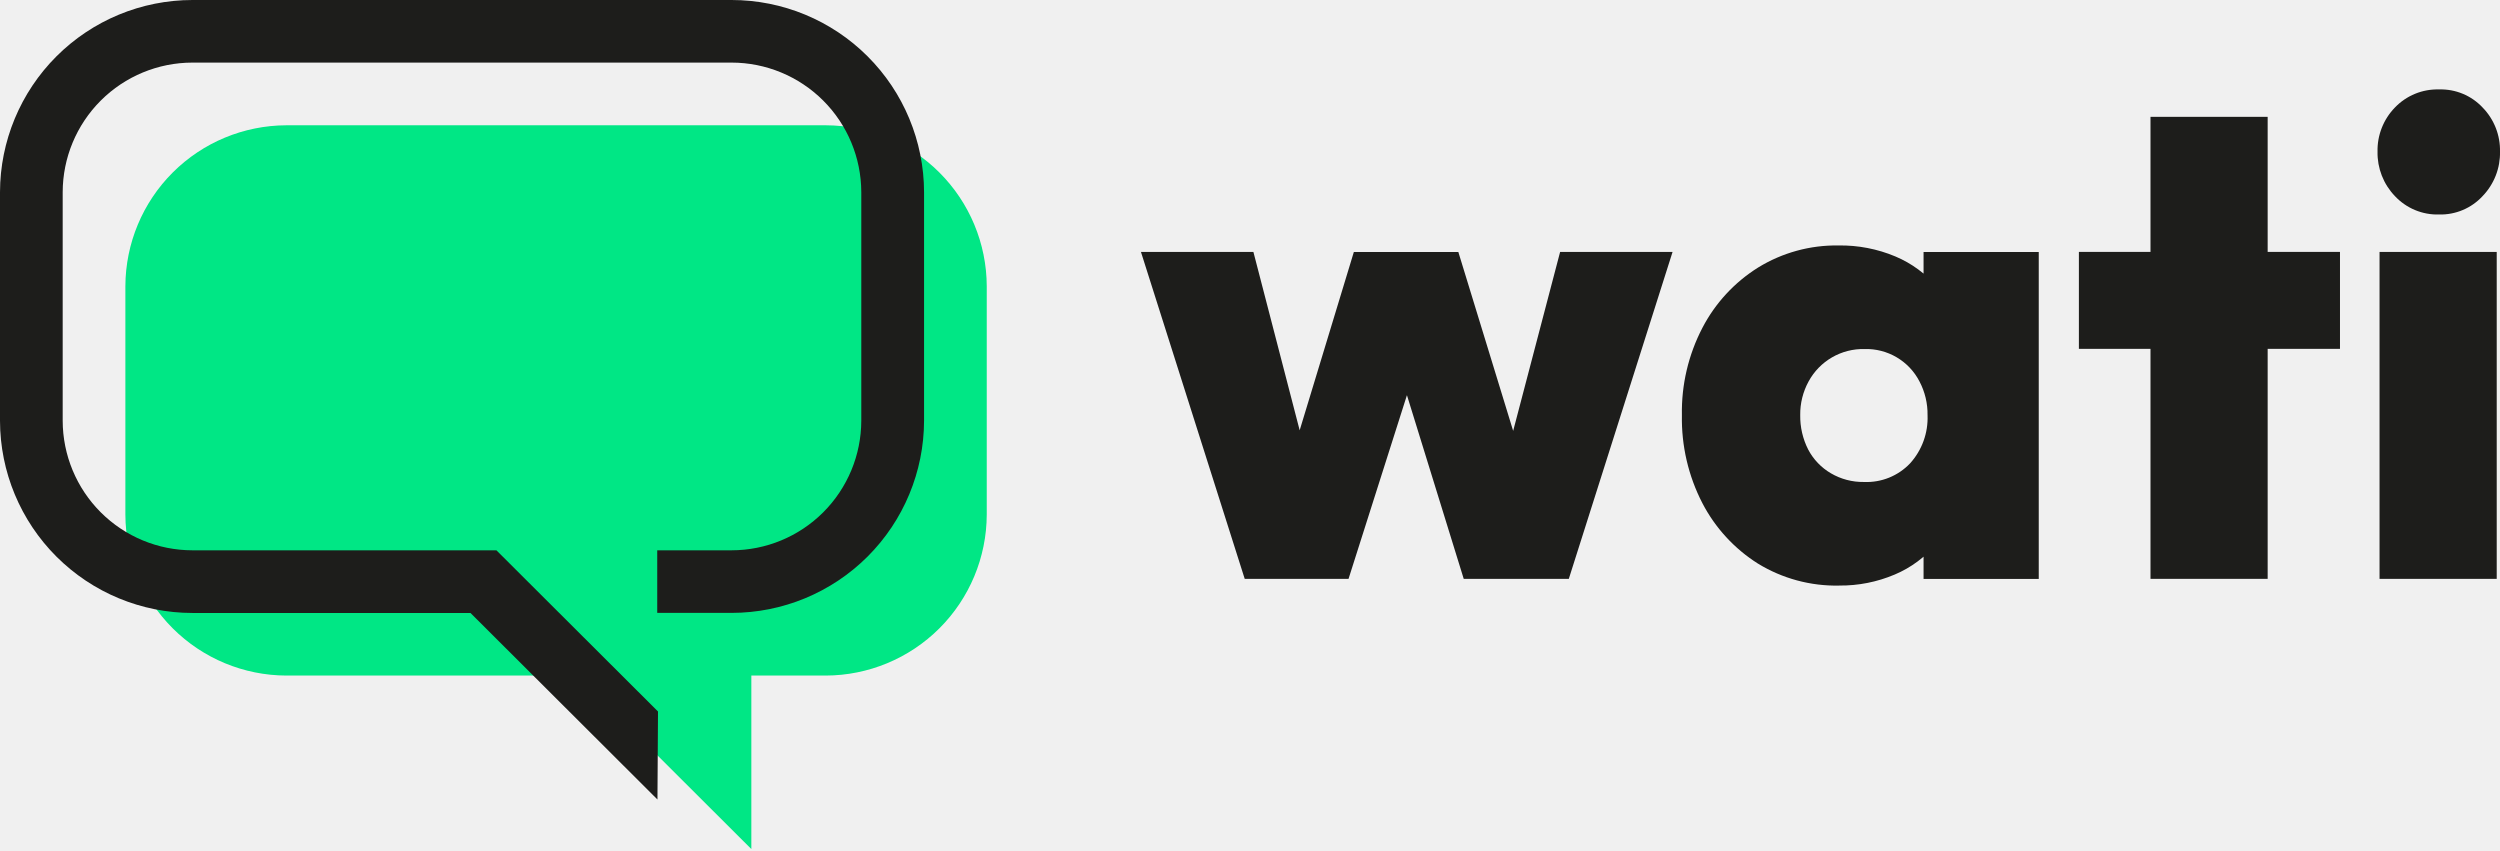
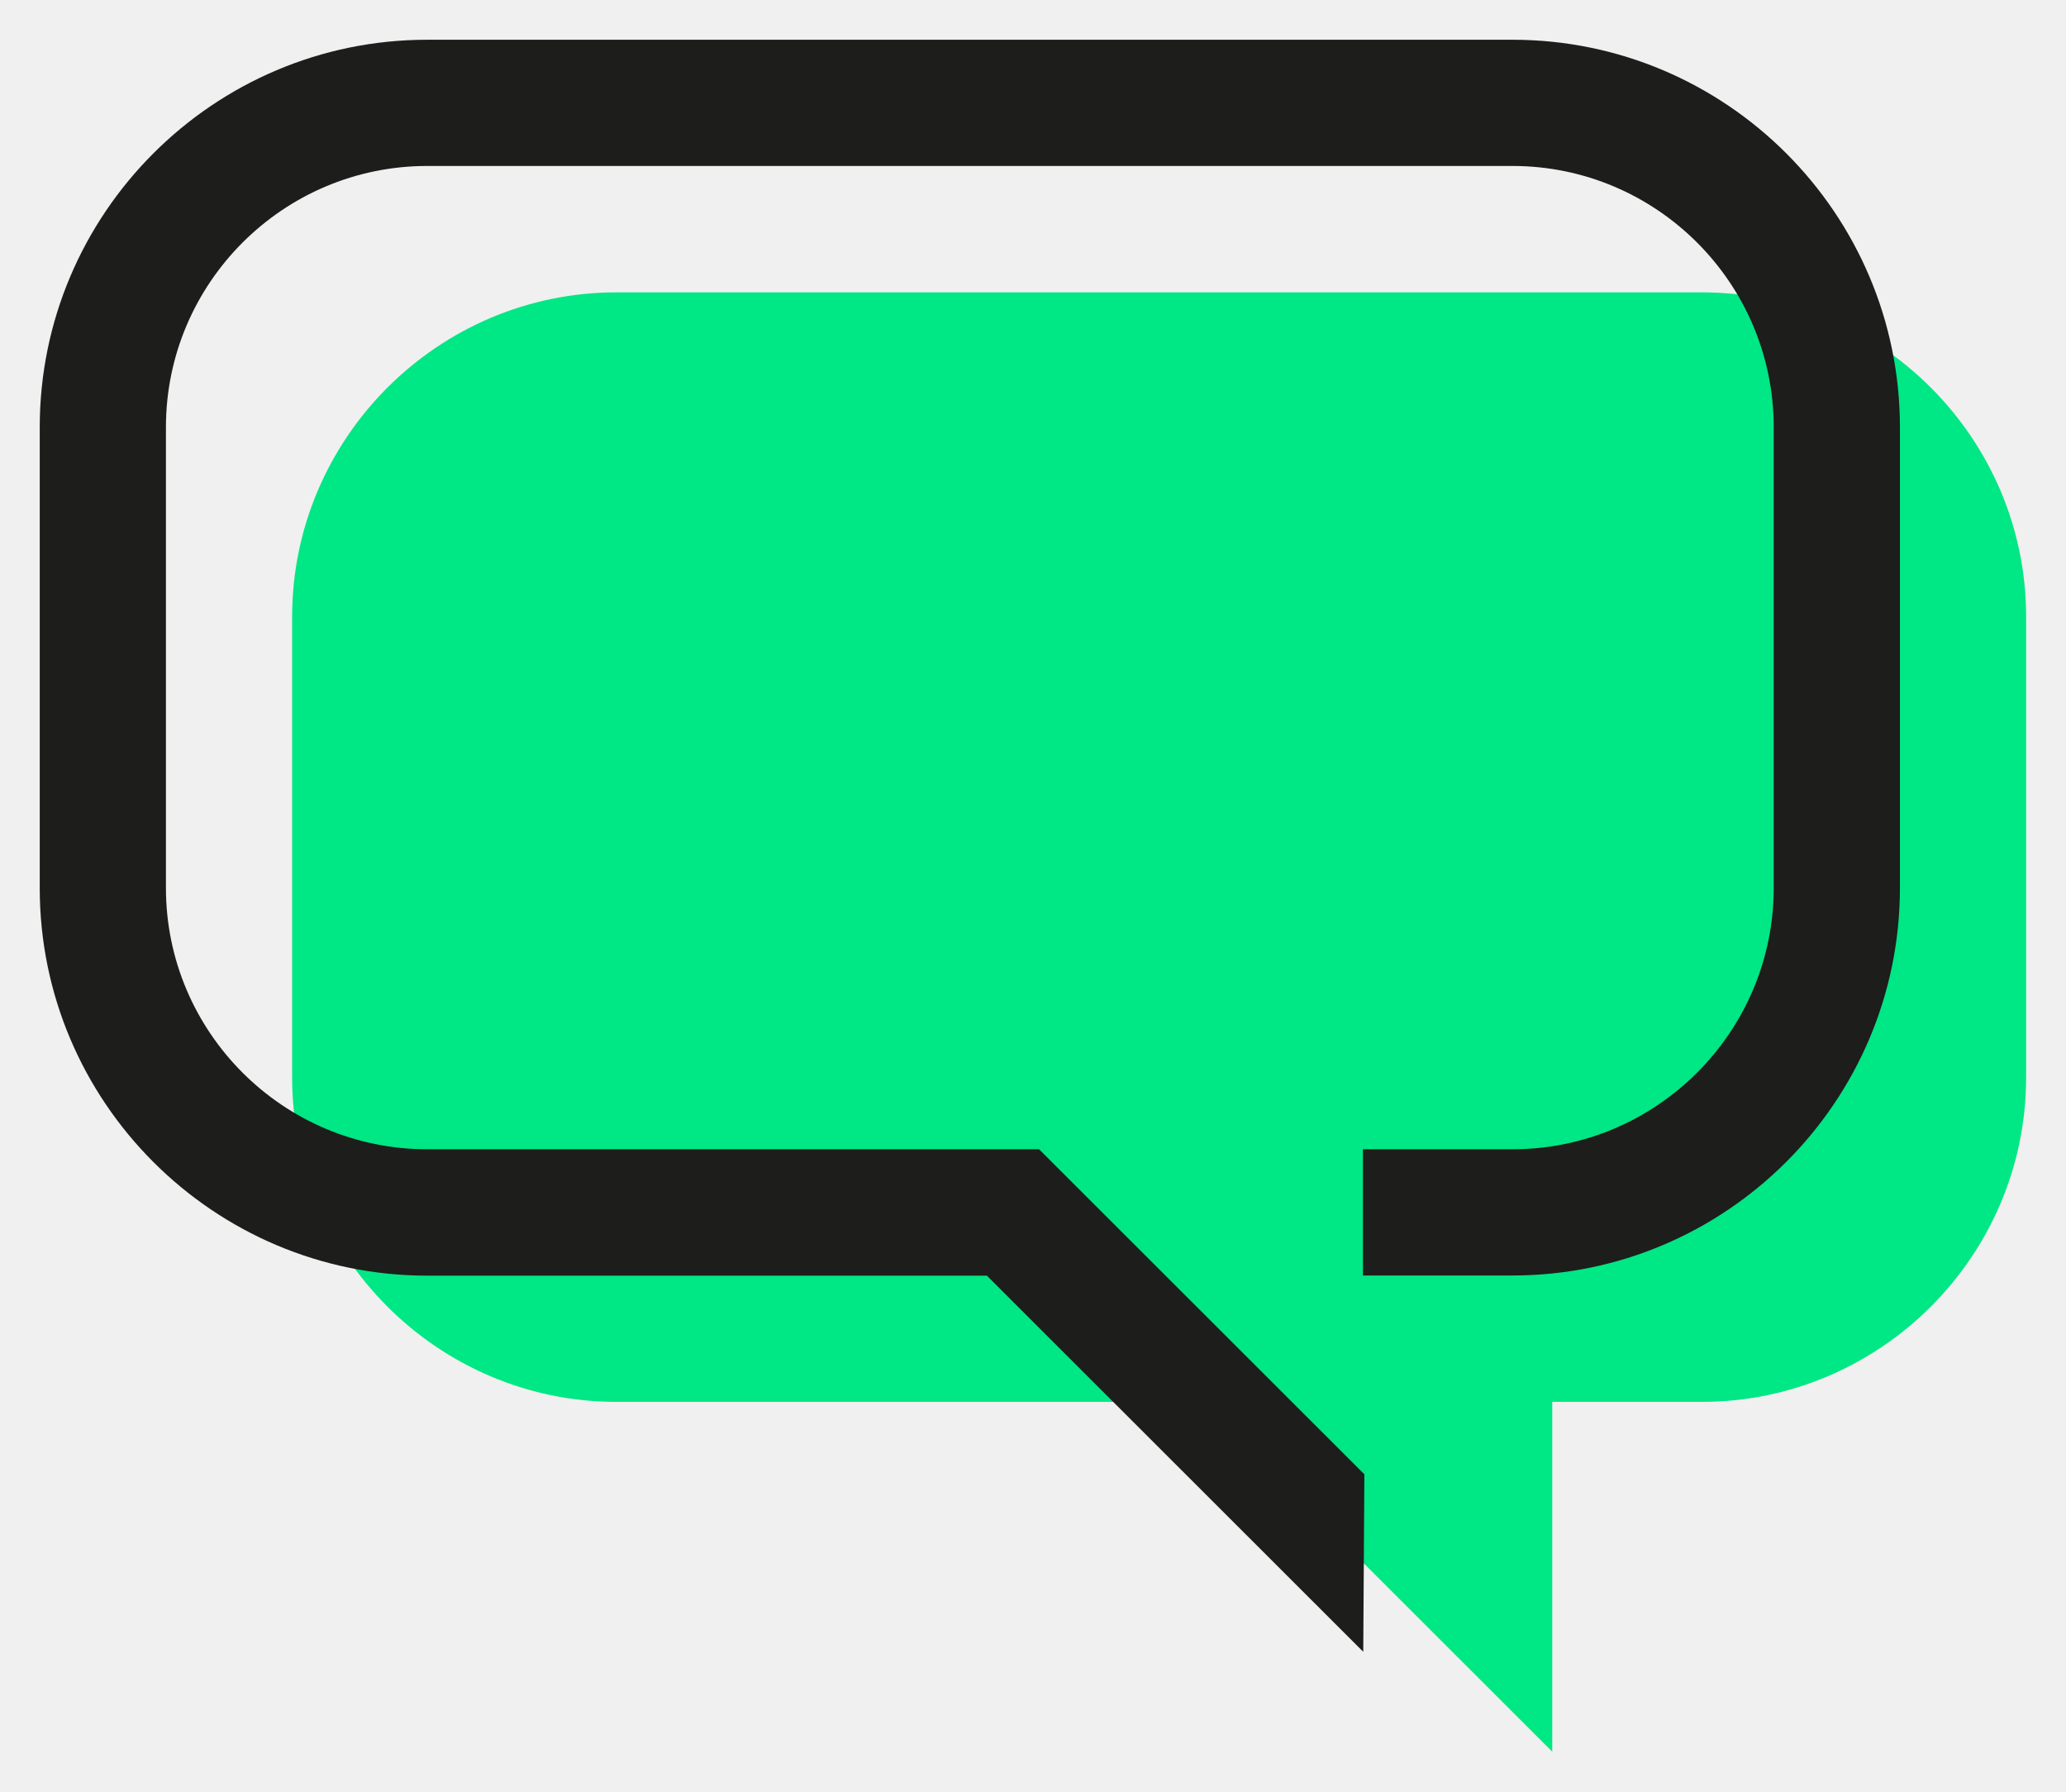
- <svg xmlns="http://www.w3.org/2000/svg" width="1440" height="490" viewBox="0 0 1440 490" fill="none">
-   <g clip-path="url(#clip0_2431_24)">
-     <path d="M716.956 333.419L657.183 145.096H721.955L757.43 281.851L738.158 282.258L779.818 145.141H839.999L882.022 282.258L862.749 281.851L898.632 145.096H963.404L903.631 333.419H843.106L802.985 203.647H818.019L776.757 333.419H716.983H716.956Z" fill="#1D1D1B" />
-     <path d="M1059.4 337.295C1042.9 337.641 1026.64 333.24 1012.55 324.616C998.983 316.048 987.937 304.023 980.548 289.775C972.487 274.14 968.442 256.746 968.775 239.158C968.446 221.686 972.493 204.41 980.548 188.903C987.961 174.617 999.074 162.584 1012.73 154.062C1026.63 145.526 1042.68 141.128 1058.99 141.383C1070.23 141.21 1081.39 143.369 1091.75 147.722C1101.07 151.643 1109.33 157.713 1115.85 165.437C1122.14 172.929 1126.09 182.097 1127.23 191.81V286.497C1125.81 296.257 1121.74 305.439 1115.46 313.042C1108.98 320.86 1100.71 326.999 1091.36 330.937C1081.24 335.235 1070.34 337.394 1059.35 337.277L1059.4 337.295ZM1073.67 277.621C1078.61 277.83 1083.54 276.977 1088.13 275.12C1092.71 273.262 1096.85 270.443 1100.25 266.853C1107.08 259.276 1110.68 249.325 1110.27 239.131C1110.37 232.368 1108.78 225.687 1105.62 219.704C1102.64 213.927 1098.09 209.111 1092.49 205.809C1086.89 202.508 1080.47 200.858 1073.98 201.048C1067.41 200.892 1060.93 202.551 1055.24 205.842C1049.55 209.134 1044.89 213.931 1041.75 219.704C1038.5 225.656 1036.83 232.348 1036.93 239.131C1036.83 246.018 1038.4 252.825 1041.53 258.965C1044.52 264.652 1049.06 269.384 1054.61 272.622C1060.34 275.978 1066.88 277.706 1073.52 277.621H1073.67ZM1107.97 333.464V282.62L1117.64 237.184L1107.97 191.339V145.15H1174.32V333.464H1107.97Z" fill="#1D1D1B" />
-     <path d="M1197.44 145.096H1347.83V200.939H1197.44V145.096ZM1238.69 67.3H1306.17V333.419H1238.69V67.3Z" fill="#1D1D1B" />
-     <path d="M1404.93 123.55C1400.18 123.691 1395.45 122.819 1391.06 120.992C1386.67 119.165 1382.72 116.425 1379.47 112.954C1372.87 106.085 1369.27 96.876 1369.46 87.351C1369.35 82.661 1370.19 77.997 1371.91 73.632C1373.63 69.267 1376.2 65.289 1379.47 61.929C1382.75 58.506 1386.71 55.81 1391.1 54.016C1395.48 52.221 1400.2 51.369 1404.93 51.514C1409.61 51.371 1414.26 52.225 1418.58 54.021C1422.9 55.817 1426.79 58.513 1429.98 61.929C1433.26 65.289 1435.83 69.267 1437.55 73.632C1439.27 77.997 1440.1 82.661 1440 87.351C1440.1 92.068 1439.26 96.757 1437.54 101.151C1435.82 105.544 1433.25 109.555 1429.98 112.954C1426.8 116.399 1422.92 119.126 1418.6 120.953C1414.28 122.78 1409.62 123.666 1404.93 123.55ZM1370.62 145.096H1438.11V333.419H1370.62V145.096Z" fill="#1D1D1B" />
-     <path d="M165.022 389.126H332.614L432.771 489.057V389.126H475.564C500.138 389.074 523.694 379.297 541.083 361.932C558.471 344.566 568.281 321.025 568.367 296.45V164.83C568.278 140.257 558.468 116.718 541.079 99.355C523.691 81.991 500.137 72.216 475.564 72.163H165.022C140.449 72.216 116.895 81.991 99.506 99.355C82.117 116.718 72.307 140.257 72.219 164.83V296.45C72.305 321.025 82.114 344.566 99.503 361.932C116.892 379.297 140.447 389.074 165.022 389.126Z" fill="#00E785" />
-     <path d="M378.702 460.528L271.001 353.072H110.853C81.483 353.055 53.319 341.39 32.538 320.636C11.757 299.882 0.055 271.733 0 242.364V110.699C0.058 81.331 11.76 53.184 32.541 32.432C53.322 11.68 81.485 0.017 110.853 0H421.395C450.764 0.014 478.93 11.677 499.712 32.429C520.495 53.181 532.199 81.329 532.257 110.699V242.318C532.201 271.69 520.499 299.84 499.716 320.594C478.933 341.349 450.766 353.012 421.395 353.026H378.566V316.981H421.358C441.161 316.969 460.15 309.104 474.162 295.111C488.174 281.118 496.064 262.139 496.103 242.337V110.699C496.064 90.896 488.174 71.918 474.162 57.924C460.15 43.931 441.161 36.066 421.358 36.054H110.853C91.05 36.066 72.061 43.931 58.049 57.924C44.037 71.918 36.147 90.896 36.109 110.699V242.318C36.142 262.124 44.03 281.108 58.043 295.105C72.055 309.102 91.047 316.969 110.853 316.981H285.944L379.01 409.82L378.693 460.483L378.702 460.528Z" fill="#1D1D1B" />
+ <svg xmlns="http://www.w3.org/2000/svg" id="Layer_2" viewBox="-2.519 -2.519 130.967 113.537">
+   <defs>
+     <style>.cls-1{fill:#00e785;}.cls-2{fill:#1d1d1b;}</style>
+   </defs>
+   <g id="Layer_1-2">
+     <path class="cls-1" d="M36.56,86.33h37.13l22.19,22.17v-22.17h9.48c11.31,0,20.56-9.25,20.56-20.56v-29.2c0-11.31-9.25-20.56-20.56-20.56H36.56c-11.31,0-20.56,9.25-20.56,20.56v29.2c0,11.31,9.25,20.56,20.56,20.56Z" />
+     <path class="cls-2" d="M83.9,102.17l-23.86-23.84H24.56c-13.54,0-24.56-11.02-24.56-24.56V24.56C0,11.02,11.02,0,24.56,0H93.36c13.54,0,24.56,11.02,24.56,24.56v29.2c0,13.54-11.02,24.56-24.56,24.56h-9.48v-8h9.48c9.13,0,16.56-7.43,16.56-16.56V24.56c0-9.13-7.43-16.56-16.56-16.56H24.56c-9.13,0-16.56,7.43-16.56,16.56v29.2c0,9.13,7.43,16.56,16.56,16.56H63.35l20.62,20.6-.07,11.24Z" />
  </g>
-   <defs>
-     <clipPath id="clip0_2431_24">
-       <rect width="1440" height="490" fill="white" />
-     </clipPath>
-   </defs>
</svg>
